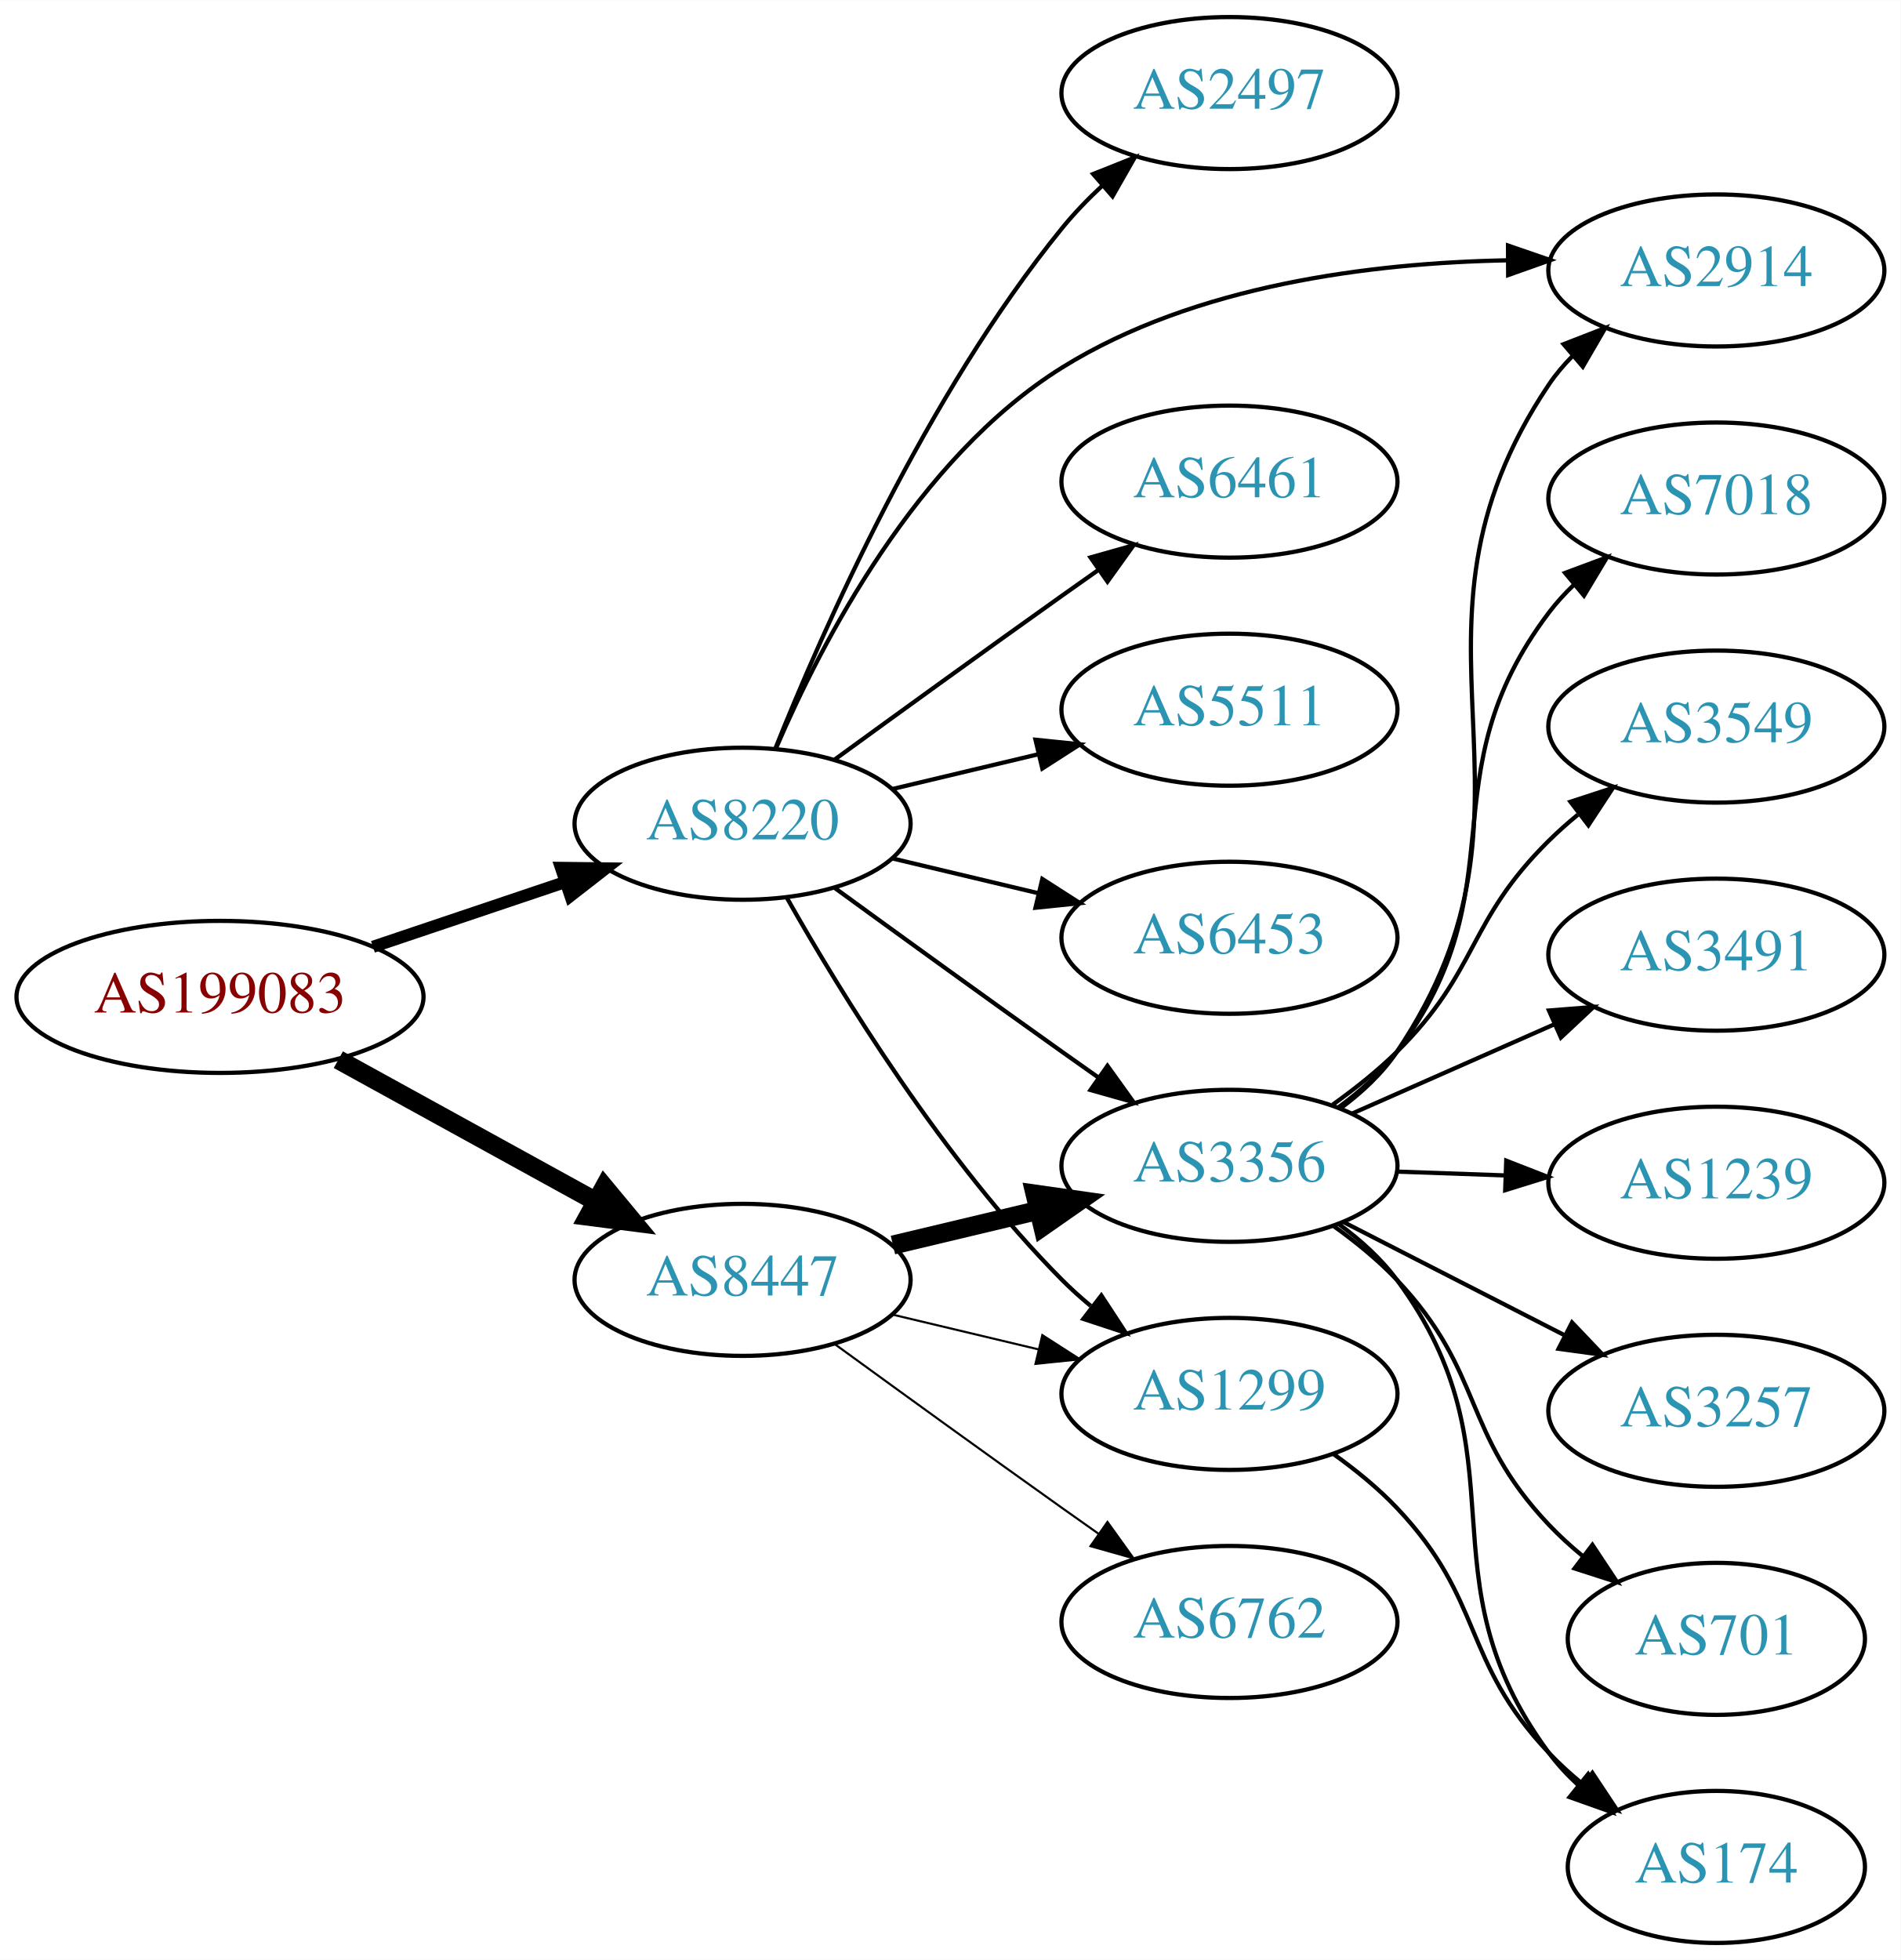
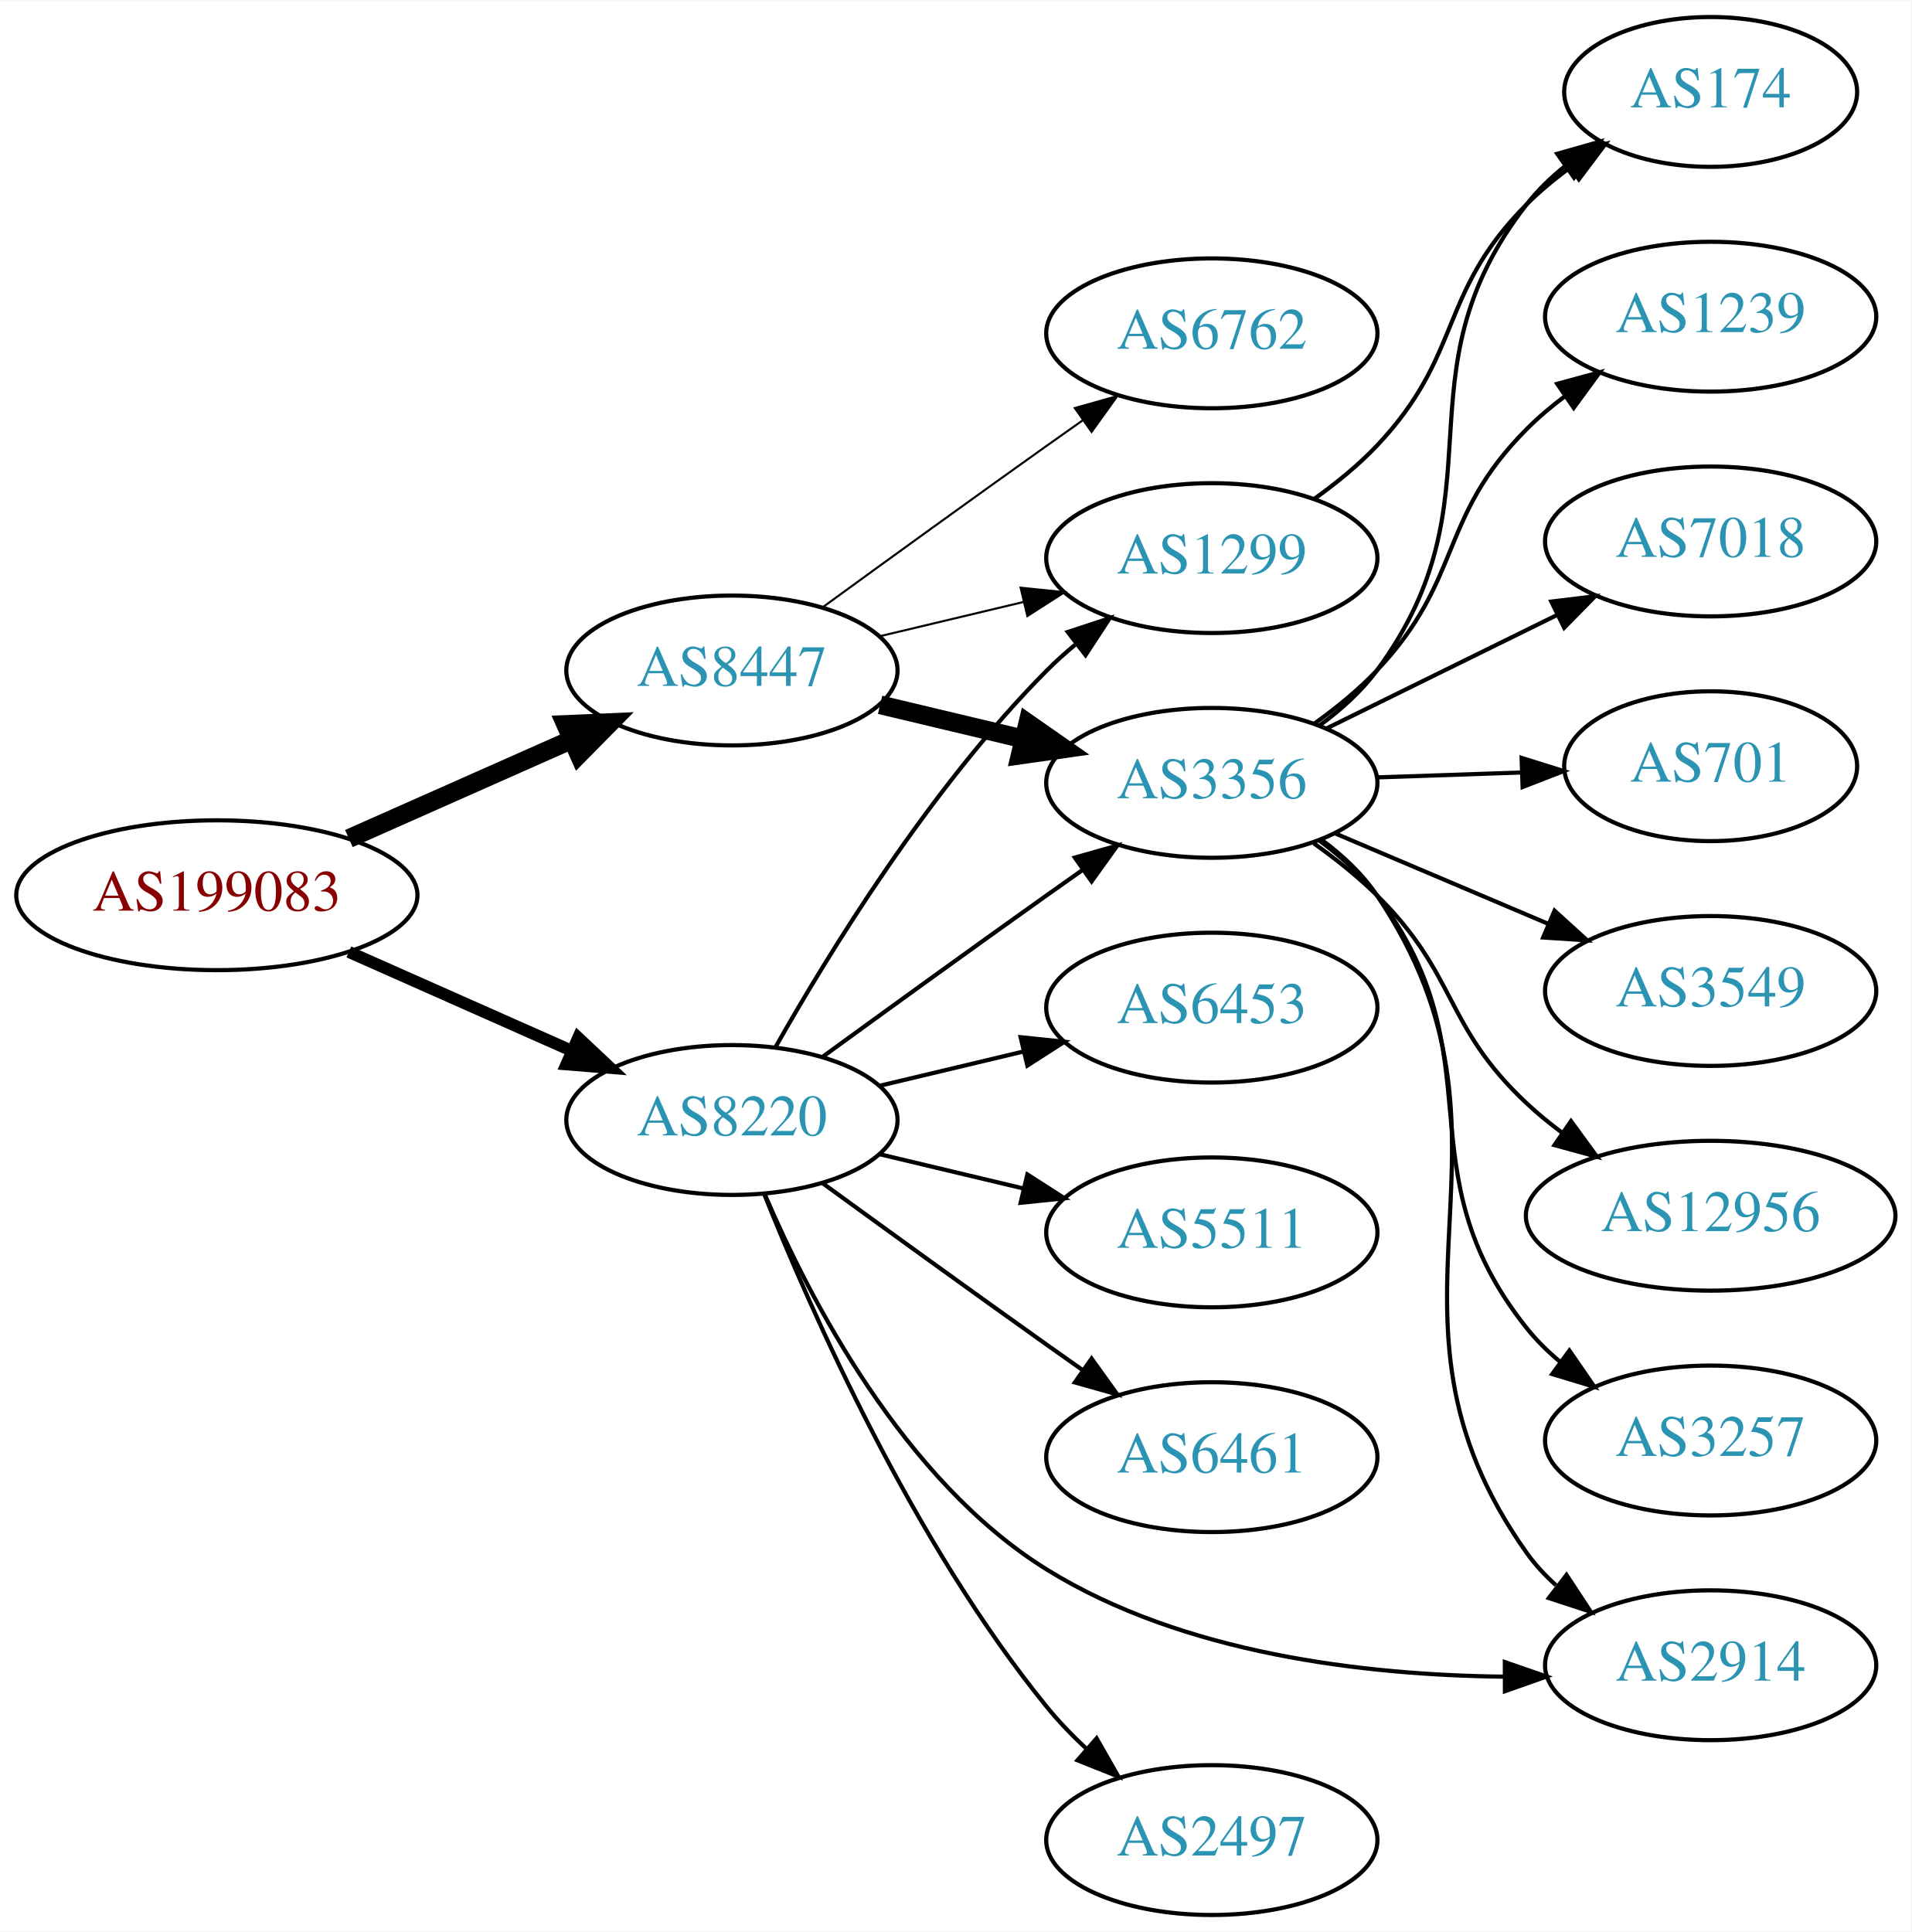
- <svg xmlns="http://www.w3.org/2000/svg" xmlns:xlink="http://www.w3.org/1999/xlink" width="450pt" height="464pt" viewBox="0.00 0.00 450.07 464.00">
+ <svg xmlns="http://www.w3.org/2000/svg" xmlns:xlink="http://www.w3.org/1999/xlink" width="459pt" height="464pt" viewBox="0.00 0.00 459.17 464.00">
  <g id="graph0" class="graph" transform="scale(1 1) rotate(0) translate(4 460)">
-     <polygon fill="white" stroke="none" points="-4,4 -4,-460 446.07,-460 446.07,4 -4,4" />
+     <polygon fill="white" stroke="none" points="-4,4 -4,-460 455.17,-460 455.17,4 -4,4" />
    <g id="node1" class="node">
      <g id="a_node1">
        <a xlink:href="/asn/199083" xlink:title="AS199083 ~ MP-AS [AT]">
-           <ellipse fill="#ffffff" stroke="black" cx="48.096" cy="-224" rx="48.192" ry="18" />
-           <text text-anchor="middle" x="48.096" y="-220.3" font-family="Times,serif" font-size="14.00" fill="#880000">AS199083</text>
+           <ellipse fill="#ffffff" stroke="black" cx="48.096" cy="-245" rx="48.192" ry="18" />
+           <text text-anchor="middle" x="48.096" y="-241.3" font-family="Times,serif" font-size="14.00" fill="#880000">AS199083</text>
        </a>
      </g>
    </g>
    <g id="node2" class="node">
      <g id="a_node2">
        <a xlink:href="/asn/8220" xlink:title="AS8220 ~ COLT [GB]">
-           <ellipse fill="#ffffff" stroke="black" cx="171.838" cy="-265" rx="39.794" ry="18" />
-           <text text-anchor="middle" x="171.838" y="-261.3" font-family="Times,serif" font-size="14.00" fill="#2c94b3">AS8220</text>
+           <ellipse fill="#ffffff" stroke="black" cx="171.838" cy="-191" rx="39.794" ry="18" />
+           <text text-anchor="middle" x="171.838" y="-187.3" font-family="Times,serif" font-size="14.00" fill="#2c94b3">AS8220</text>
        </a>
      </g>
    </g>
    <g id="edge1" class="edge">
-       <path fill="none" stroke="black" stroke-width="2.864" d="M84.309,-235.859C98.459,-240.624 114.874,-246.152 129.578,-251.105" />
-       <polygon fill="black" stroke="black" stroke-width="2.864" points="128.843,-254.55 139.437,-254.425 131.077,-247.916 128.843,-254.55" />
+       <path fill="none" stroke="black" stroke-width="2.864" d="M79.816,-231.374C96.101,-224.15 116.238,-215.219 133.427,-207.594" />
+       <polygon fill="black" stroke="black" stroke-width="2.864" points="134.909,-210.766 142.631,-203.512 132.07,-204.367 134.909,-210.766" />
    </g>
    <g id="node3" class="node">
      <g id="a_node3">
        <a xlink:href="/asn/8447" xlink:title="AS8447 ~ A1 Telekom Austria AG [AT]">
-           <ellipse fill="#ffffff" stroke="black" cx="171.838" cy="-157" rx="39.794" ry="18" />
-           <text text-anchor="middle" x="171.838" y="-153.3" font-family="Times,serif" font-size="14.00" fill="#2c94b3">AS8447</text>
+           <ellipse fill="#ffffff" stroke="black" cx="171.838" cy="-299" rx="39.794" ry="18" />
+           <text text-anchor="middle" x="171.838" y="-295.3" font-family="Times,serif" font-size="14.00" fill="#2c94b3">AS8447</text>
        </a>
      </g>
    </g>
    <g id="edge2" class="edge">
-       <path fill="none" stroke="black" stroke-width="4.5" d="M76.114,-209.131C94.054,-199.258 117.746,-186.219 136.947,-175.652" />
-       <polygon fill="black" stroke="black" stroke-width="4.5" points="139.105,-178.958 145.968,-170.687 135.308,-172.059 139.105,-178.958" />
+       <path fill="none" stroke="black" stroke-width="4.5" d="M79.816,-258.626C96.101,-265.85 116.238,-274.781 133.427,-282.406" />
+       <polygon fill="black" stroke="black" stroke-width="4.5" points="131.893,-286.033 142.631,-286.488 135.086,-278.834 131.893,-286.033" />
    </g>
    <g id="node4" class="node">
      <g id="a_node4">
-         <a xlink:href="/asn/6453" xlink:title="AS6453 ~ TATA COMMUNICATIONS (AMERICA) INC [US]">
-           <ellipse fill="#ffffff" stroke="black" cx="287.131" cy="-238" rx="39.794" ry="18" />
-           <text text-anchor="middle" x="287.131" y="-234.3" font-family="Times,serif" font-size="14.00" fill="#2c94b3">AS6453</text>
+         <a xlink:href="/asn/1299" xlink:title="AS1299 ~ Telia Carrier [EU]">
+           <ellipse fill="#ffffff" stroke="black" cx="287.131" cy="-326" rx="39.794" ry="18" />
+           <text text-anchor="middle" x="287.131" y="-322.3" font-family="Times,serif" font-size="14.00" fill="#2c94b3">AS1299</text>
        </a>
      </g>
    </g>
    <g id="edge3" class="edge">
-       <path fill="none" stroke="black" d="M207.445,-256.752C218.316,-254.162 230.471,-251.265 241.913,-248.538" />
-       <polygon fill="black" stroke="black" points="242.819,-251.92 251.736,-246.197 241.197,-245.111 242.819,-251.92" />
+       <path fill="none" stroke="black" d="M182.298,-208.49C195.08,-231.096 219.512,-270.886 247.484,-299 249.595,-301.121 251.891,-303.188 254.277,-305.171" />
+       <polygon fill="black" stroke="black" points="252.529,-308.242 262.592,-311.556 256.792,-302.69 252.529,-308.242" />
    </g>
    <g id="node5" class="node">
      <g id="a_node5">
        <a xlink:href="/asn/3356" xlink:title="AS3356 ~ Level 3 Parent, LLC [US]">
-           <ellipse fill="#ffffff" stroke="black" cx="287.131" cy="-184" rx="39.794" ry="18" />
-           <text text-anchor="middle" x="287.131" y="-180.3" font-family="Times,serif" font-size="14.00" fill="#2c94b3">AS3356</text>
+           <ellipse fill="#ffffff" stroke="black" cx="287.131" cy="-272" rx="39.794" ry="18" />
+           <text text-anchor="middle" x="287.131" y="-268.3" font-family="Times,serif" font-size="14.00" fill="#2c94b3">AS3356</text>
        </a>
      </g>
    </g>
    <g id="edge4" class="edge">
-       <path fill="none" stroke="black" d="M193.686,-249.778C208.62,-238.909 229.234,-223.975 247.484,-211 250.305,-208.995 253.248,-206.915 256.196,-204.841" />
-       <polygon fill="black" stroke="black" points="258.242,-207.681 264.421,-199.074 254.223,-201.95 258.242,-207.681" />
+       <path fill="none" stroke="black" d="M193.686,-206.222C208.62,-217.091 229.234,-232.025 247.484,-245 250.305,-247.005 253.248,-249.085 256.196,-251.159" />
+       <polygon fill="black" stroke="black" points="254.223,-254.05 264.421,-256.926 258.242,-248.319 254.223,-254.05" />
    </g>
    <g id="node6" class="node">
      <g id="a_node6">
-         <a xlink:href="/asn/2497" xlink:title="AS2497 ~ Internet Initiative Japan Inc. [JP]">
-           <ellipse fill="#ffffff" stroke="black" cx="287.131" cy="-438" rx="39.794" ry="18" />
-           <text text-anchor="middle" x="287.131" y="-434.3" font-family="Times,serif" font-size="14.00" fill="#2c94b3">AS2497</text>
+         <a xlink:href="/asn/6453" xlink:title="AS6453 ~ TATA COMMUNICATIONS (AMERICA) INC [US]">
+           <ellipse fill="#ffffff" stroke="black" cx="287.131" cy="-218" rx="39.794" ry="18" />
+           <text text-anchor="middle" x="287.131" y="-214.3" font-family="Times,serif" font-size="14.00" fill="#2c94b3">AS6453</text>
        </a>
      </g>
    </g>
    <g id="edge5" class="edge">
-       <path fill="none" stroke="black" d="M179.597,-282.805C190.828,-310.923 215.318,-366.469 247.484,-406 250.345,-409.516 253.639,-412.924 257.073,-416.124" />
-       <polygon fill="black" stroke="black" points="254.855,-418.833 264.697,-422.755 259.449,-413.551 254.855,-418.833" />
+       <path fill="none" stroke="black" d="M207.445,-199.248C218.316,-201.838 230.471,-204.735 241.913,-207.462" />
+       <polygon fill="black" stroke="black" points="241.197,-210.889 251.736,-209.803 242.819,-204.08 241.197,-210.889" />
    </g>
    <g id="node7" class="node">
      <g id="a_node7">
-         <a xlink:href="/asn/1299" xlink:title="AS1299 ~ Telia Carrier [EU]">
-           <ellipse fill="#ffffff" stroke="black" cx="287.131" cy="-130" rx="39.794" ry="18" />
-           <text text-anchor="middle" x="287.131" y="-126.3" font-family="Times,serif" font-size="14.00" fill="#2c94b3">AS1299</text>
+         <a xlink:href="/asn/2914" xlink:title="AS2914 ~ NTT America, Inc. [US]">
+           <ellipse fill="#ffffff" stroke="black" cx="406.973" cy="-60" rx="39.794" ry="18" />
+           <text text-anchor="middle" x="406.973" y="-56.3" font-family="Times,serif" font-size="14.00" fill="#2c94b3">AS2914</text>
        </a>
      </g>
    </g>
    <g id="edge6" class="edge">
-       <path fill="none" stroke="black" d="M182.298,-247.51C195.08,-224.904 219.512,-185.114 247.484,-157 249.595,-154.879 251.891,-152.812 254.277,-150.829" />
-       <polygon fill="black" stroke="black" points="256.792,-153.31 262.592,-144.444 252.529,-147.758 256.792,-153.31" />
+       <path fill="none" stroke="black" d="M179.802,-172.986C190.385,-148.243 213.004,-104.381 247.484,-83 280.213,-62.705 323.922,-57.638 357.148,-57.262" />
+       <polygon fill="black" stroke="black" points="357.53,-60.763 367.54,-57.292 357.55,-53.763 357.53,-60.763" />
    </g>
    <g id="node8" class="node">
      <g id="a_node8">
-         <a xlink:href="/asn/2914" xlink:title="AS2914 ~ NTT America, Inc. [US]">
-           <ellipse fill="#ffffff" stroke="black" cx="402.424" cy="-396" rx="39.794" ry="18" />
-           <text text-anchor="middle" x="402.424" y="-392.3" font-family="Times,serif" font-size="14.00" fill="#2c94b3">AS2914</text>
+         <a xlink:href="/asn/5511" xlink:title="AS5511 ~ Orange S.A. [FR]">
+           <ellipse fill="#ffffff" stroke="black" cx="287.131" cy="-164" rx="39.794" ry="18" />
+           <text text-anchor="middle" x="287.131" y="-160.3" font-family="Times,serif" font-size="14.00" fill="#2c94b3">AS5511</text>
        </a>
      </g>
    </g>
    <g id="edge7" class="edge">
-       <path fill="none" stroke="black" d="M179.814,-282.994C190.412,-307.713 213.049,-351.547 247.484,-373 278.942,-392.598 320.879,-397.798 353.037,-398.403" />
-       <polygon fill="black" stroke="black" points="353.092,-401.903 363.109,-398.45 353.125,-394.903 353.092,-401.903" />
+       <path fill="none" stroke="black" d="M207.445,-182.752C218.316,-180.162 230.471,-177.265 241.913,-174.538" />
+       <polygon fill="black" stroke="black" points="242.819,-177.92 251.736,-172.197 241.197,-171.111 242.819,-177.92" />
    </g>
    <g id="node9" class="node">
      <g id="a_node9">
        <a xlink:href="/asn/6461" xlink:title="AS6461 ~ Zayo Bandwidth [US]">
-           <ellipse fill="#ffffff" stroke="black" cx="287.131" cy="-346" rx="39.794" ry="18" />
-           <text text-anchor="middle" x="287.131" y="-342.3" font-family="Times,serif" font-size="14.00" fill="#2c94b3">AS6461</text>
+           <ellipse fill="#ffffff" stroke="black" cx="287.131" cy="-110" rx="39.794" ry="18" />
+           <text text-anchor="middle" x="287.131" y="-106.3" font-family="Times,serif" font-size="14.00" fill="#2c94b3">AS6461</text>
        </a>
      </g>
    </g>
    <g id="edge8" class="edge">
-       <path fill="none" stroke="black" d="M193.686,-280.222C208.62,-291.091 229.234,-306.025 247.484,-319 250.305,-321.005 253.248,-323.085 256.196,-325.159" />
-       <polygon fill="black" stroke="black" points="254.223,-328.05 264.421,-330.926 258.242,-322.319 254.223,-328.05" />
+       <path fill="none" stroke="black" d="M193.686,-175.778C208.62,-164.909 229.234,-149.975 247.484,-137 250.305,-134.995 253.248,-132.915 256.196,-130.841" />
+       <polygon fill="black" stroke="black" points="258.242,-133.681 264.421,-125.074 254.223,-127.95 258.242,-133.681" />
    </g>
    <g id="node10" class="node">
      <g id="a_node10">
-         <a xlink:href="/asn/5511" xlink:title="AS5511 ~ Orange S.A. [FR]">
-           <ellipse fill="#ffffff" stroke="black" cx="287.131" cy="-292" rx="39.794" ry="18" />
-           <text text-anchor="middle" x="287.131" y="-288.3" font-family="Times,serif" font-size="14.00" fill="#2c94b3">AS5511</text>
+         <a xlink:href="/asn/2497" xlink:title="AS2497 ~ Internet Initiative Japan Inc. [JP]">
+           <ellipse fill="#ffffff" stroke="black" cx="287.131" cy="-18" rx="39.794" ry="18" />
+           <text text-anchor="middle" x="287.131" y="-14.3" font-family="Times,serif" font-size="14.00" fill="#2c94b3">AS2497</text>
        </a>
      </g>
    </g>
    <g id="edge9" class="edge">
-       <path fill="none" stroke="black" d="M207.445,-273.248C218.316,-275.838 230.471,-278.735 241.913,-281.462" />
-       <polygon fill="black" stroke="black" points="241.197,-284.889 251.736,-283.803 242.819,-278.08 241.197,-284.889" />
+       <path fill="none" stroke="black" d="M179.597,-173.195C190.828,-145.077 215.318,-89.531 247.484,-50 250.345,-46.484 253.639,-43.076 257.073,-39.876" />
+       <polygon fill="black" stroke="black" points="259.449,-42.449 264.697,-33.245 254.855,-37.167 259.449,-42.449" />
+     </g>
+     <g id="edge11" class="edge">
+       <path fill="none" stroke="black" stroke-width="0.5" d="M207.445,-307.248C218.316,-309.838 230.471,-312.735 241.913,-315.462" />
+       <polygon fill="black" stroke="black" stroke-width="0.5" points="241.197,-318.889 251.736,-317.803 242.819,-312.08 241.197,-318.889" />
    </g>
    <g id="edge10" class="edge">
-       <path fill="none" stroke="black" stroke-width="4.5" d="M207.445,-165.248C218.316,-167.838 230.471,-170.735 241.913,-173.462" />
-       <polygon fill="black" stroke="black" stroke-width="4.5" points="241.095,-177.315 251.736,-175.803 242.921,-169.654 241.095,-177.315" />
-     </g>
-     <g id="edge12" class="edge">
-       <path fill="none" stroke="black" stroke-width="0.5" d="M207.445,-148.752C218.316,-146.162 230.471,-143.265 241.913,-140.538" />
-       <polygon fill="black" stroke="black" stroke-width="0.5" points="242.819,-143.92 251.736,-138.197 241.197,-137.111 242.819,-143.92" />
+       <path fill="none" stroke="black" stroke-width="4.5" d="M207.445,-290.752C218.316,-288.162 230.471,-285.265 241.913,-282.538" />
+       <polygon fill="black" stroke="black" stroke-width="4.5" points="242.921,-286.346 251.736,-280.197 241.095,-278.685 242.921,-286.346" />
    </g>
    <g id="node11" class="node">
      <g id="a_node11">
        <a xlink:href="/asn/6762" xlink:title="AS6762 ~ TELECOM ITALIA SPARKLE S.p.A. [IT]">
-           <ellipse fill="#ffffff" stroke="black" cx="287.131" cy="-76" rx="39.794" ry="18" />
-           <text text-anchor="middle" x="287.131" y="-72.3" font-family="Times,serif" font-size="14.00" fill="#2c94b3">AS6762</text>
-         </a>
-       </g>
-     </g>
-     <g id="edge11" class="edge">
-       <path fill="none" stroke="black" stroke-width="0.5" d="M193.686,-141.778C208.62,-130.909 229.234,-115.975 247.484,-103 250.305,-100.995 253.248,-98.915 256.196,-96.841" />
-       <polygon fill="black" stroke="black" stroke-width="0.5" points="258.242,-99.681 264.421,-91.074 254.223,-93.95 258.242,-99.681" />
-     </g>
-     <g id="edge18" class="edge">
-       <path fill="none" stroke="black" d="M313.429,-197.621C318.486,-201.364 323.304,-205.84 326.777,-211 366.997,-270.745 322.557,-309.255 362.777,-369 364.406,-371.419 366.329,-373.687 368.434,-375.8" />
-       <polygon fill="black" stroke="black" points="366.251,-378.539 376.125,-382.379 370.801,-373.219 366.251,-378.539" />
+           <ellipse fill="#ffffff" stroke="black" cx="287.131" cy="-380" rx="39.794" ry="18" />
+           <text text-anchor="middle" x="287.131" y="-376.3" font-family="Times,serif" font-size="14.00" fill="#2c94b3">AS6762</text>
+         </a>
+       </g>
+     </g>
+     <g id="edge12" class="edge">
+       <path fill="none" stroke="black" stroke-width="0.5" d="M193.686,-314.222C208.62,-325.091 229.234,-340.025 247.484,-353 250.305,-355.005 253.248,-357.085 256.196,-359.159" />
+       <polygon fill="black" stroke="black" stroke-width="0.5" points="254.223,-362.05 264.421,-364.926 258.242,-356.319 254.223,-362.05" />
+     </g>
+     <g id="node14" class="node">
+       <g id="a_node14">
+         <a xlink:href="/asn/174" xlink:title="AS174 ~ Cogent Communications [US]">
+           <ellipse fill="#ffffff" stroke="black" cx="406.973" cy="-438" rx="35.194" ry="18" />
+           <text text-anchor="middle" x="406.973" y="-434.3" font-family="Times,serif" font-size="14.00" fill="#2c94b3">AS174</text>
+         </a>
+       </g>
+     </g>
+     <g id="edge21" class="edge">
+       <path fill="none" stroke="black" d="M311.833,-340.285C317.085,-344.048 322.387,-348.365 326.777,-353 347.64,-375.028 341.358,-389.513 362.777,-411 365.954,-414.186 369.574,-417.173 373.335,-419.913" />
+       <polygon fill="black" stroke="black" points="371.423,-422.844 381.68,-425.499 375.317,-417.027 371.423,-422.844" />
+     </g>
+     <g id="edge14" class="edge">
+       <path fill="none" stroke="black" d="M313.429,-258.379C318.486,-254.636 323.304,-250.16 326.777,-245 366.997,-185.255 321.042,-145.697 362.777,-87 364.776,-84.189 367.168,-81.608 369.788,-79.252" />
+       <polygon fill="black" stroke="black" points="372.34,-81.706 378.162,-72.854 368.091,-76.144 372.34,-81.706" />
    </g>
    <g id="node12" class="node">
      <g id="a_node12">
-         <a xlink:href="/asn/7018" xlink:title="AS7018 ~ AT&amp;T Services, Inc. [US]">
-           <ellipse fill="#ffffff" stroke="black" cx="402.424" cy="-342" rx="39.794" ry="18" />
-           <text text-anchor="middle" x="402.424" y="-338.3" font-family="Times,serif" font-size="14.00" fill="#2c94b3">AS7018</text>
+         <a xlink:href="/asn/1239" xlink:title="AS1239 ~ Sprint [US]">
+           <ellipse fill="#ffffff" stroke="black" cx="406.973" cy="-384" rx="39.794" ry="18" />
+           <text text-anchor="middle" x="406.973" y="-380.3" font-family="Times,serif" font-size="14.00" fill="#2c94b3">AS1239</text>
        </a>
      </g>
    </g>
    <g id="edge13" class="edge">
-       <path fill="none" stroke="black" d="M313.019,-197.913C318.098,-201.641 323.027,-206.037 326.777,-211 356.266,-250.024 333.288,-275.976 362.777,-315 364.535,-317.326 366.552,-319.528 368.722,-321.595" />
-       <polygon fill="black" stroke="black" points="366.607,-324.388 376.535,-328.087 371.081,-319.004 366.607,-324.388" />
+       <path fill="none" stroke="black" d="M311.833,-286.285C317.085,-290.048 322.387,-294.365 326.777,-299 347.64,-321.028 341.358,-335.513 362.777,-357 365.577,-359.809 368.722,-362.462 372.004,-364.928" />
+       <polygon fill="black" stroke="black" points="370.107,-367.871 380.33,-370.654 374.074,-362.103 370.107,-367.871" />
    </g>
    <g id="node13" class="node">
      <g id="a_node13">
-         <a xlink:href="/asn/3549" xlink:title="AS3549 ~ Level 3 Parent, LLC [US]">
-           <ellipse fill="#ffffff" stroke="black" cx="402.424" cy="-288" rx="39.794" ry="18" />
-           <text text-anchor="middle" x="402.424" y="-284.3" font-family="Times,serif" font-size="14.00" fill="#2c94b3">AS3549</text>
-         </a>
-       </g>
-     </g>
-     <g id="edge14" class="edge">
-       <path fill="none" stroke="black" d="M311.607,-198.507C316.868,-202.261 322.231,-206.518 326.777,-211 346.277,-230.225 343.278,-241.775 362.777,-261 364.908,-263.101 367.219,-265.153 369.615,-267.126" />
-       <polygon fill="black" stroke="black" points="367.877,-270.203 377.948,-273.493 372.127,-264.641 367.877,-270.203" />
-     </g>
-     <g id="node14" class="node">
-       <g id="a_node14">
-         <a xlink:href="/asn/3491" xlink:title="AS3491 ~ PCCW Global, Inc. [US]">
-           <ellipse fill="#ffffff" stroke="black" cx="402.424" cy="-234" rx="39.794" ry="18" />
-           <text text-anchor="middle" x="402.424" y="-230.3" font-family="Times,serif" font-size="14.00" fill="#2c94b3">AS3491</text>
+         <a xlink:href="/asn/7018" xlink:title="AS7018 ~ AT&amp;T Services, Inc. [US]">
+           <ellipse fill="#ffffff" stroke="black" cx="406.973" cy="-330" rx="39.794" ry="18" />
+           <text text-anchor="middle" x="406.973" y="-326.3" font-family="Times,serif" font-size="14.00" fill="#2c94b3">AS7018</text>
        </a>
      </g>
    </g>
    <g id="edge15" class="edge">
-       <path fill="none" stroke="black" d="M316.136,-196.36C330.57,-202.73 348.371,-210.586 363.97,-217.47" />
-       <polygon fill="black" stroke="black" points="362.787,-220.774 373.348,-221.609 365.613,-214.37 362.787,-220.774" />
+       <path fill="none" stroke="black" d="M314.577,-285.016C330.988,-293.094 352.288,-303.577 370.196,-312.391" />
+       <polygon fill="black" stroke="black" points="368.69,-315.551 379.208,-316.826 371.781,-309.27 368.69,-315.551" />
+     </g>
+     <g id="edge16" class="edge">
+       <path fill="none" stroke="black" d="M313.102,-285.852C318.176,-289.583 323.083,-293.996 326.777,-299 357.834,-341.063 330.655,-369.745 362.777,-411 365.406,-414.376 368.583,-417.44 372.008,-420.189" />
+       <polygon fill="black" stroke="black" points="370.117,-423.138 380.308,-426.033 374.147,-417.414 370.117,-423.138" />
    </g>
    <g id="node15" class="node">
      <g id="a_node15">
-         <a xlink:href="/asn/1239" xlink:title="AS1239 ~ Sprint [US]">
-           <ellipse fill="#ffffff" stroke="black" cx="402.424" cy="-180" rx="39.794" ry="18" />
-           <text text-anchor="middle" x="402.424" y="-176.3" font-family="Times,serif" font-size="14.00" fill="#2c94b3">AS1239</text>
-         </a>
-       </g>
-     </g>
-     <g id="edge16" class="edge">
-       <path fill="none" stroke="black" d="M326.803,-182.635C335.006,-182.345 343.77,-182.036 352.302,-181.734" />
-       <polygon fill="black" stroke="black" points="352.671,-185.224 362.541,-181.373 352.424,-178.228 352.671,-185.224" />
+         <a xlink:href="/asn/701" xlink:title="AS701 ~ UUNET [US]">
+           <ellipse fill="#ffffff" stroke="black" cx="406.973" cy="-276" rx="35.194" ry="18" />
+           <text text-anchor="middle" x="406.973" y="-272.3" font-family="Times,serif" font-size="14.00" fill="#2c94b3">AS701</text>
+         </a>
+       </g>
+     </g>
+     <g id="edge17" class="edge">
+       <path fill="none" stroke="black" d="M326.717,-273.31C337.818,-273.687 350.016,-274.101 361.445,-274.489" />
+       <polygon fill="black" stroke="black" points="361.558,-277.994 371.671,-274.836 361.795,-270.998 361.558,-277.994" />
    </g>
    <g id="node16" class="node">
      <g id="a_node16">
-         <a xlink:href="/asn/174" xlink:title="AS174 ~ Cogent Communications [US]">
-           <ellipse fill="#ffffff" stroke="black" cx="402.424" cy="-18" rx="35.194" ry="18" />
-           <text text-anchor="middle" x="402.424" y="-14.3" font-family="Times,serif" font-size="14.00" fill="#2c94b3">AS174</text>
-         </a>
-       </g>
-     </g>
-     <g id="edge17" class="edge">
-       <path fill="none" stroke="black" d="M313.102,-170.148C318.176,-166.417 323.083,-162.004 326.777,-157 357.834,-114.937 331.721,-87.063 362.777,-45 364.771,-42.3 367.117,-39.773 369.651,-37.432" />
-       <polygon fill="black" stroke="black" points="372.067,-39.981 377.658,-30.981 367.675,-34.53 372.067,-39.981" />
+         <a xlink:href="/asn/3549" xlink:title="AS3549 ~ Level 3 Parent, LLC [US]">
+           <ellipse fill="#ffffff" stroke="black" cx="406.973" cy="-222" rx="39.794" ry="18" />
+           <text text-anchor="middle" x="406.973" y="-218.3" font-family="Times,serif" font-size="14.00" fill="#2c94b3">AS3549</text>
+         </a>
+       </g>
+     </g>
+     <g id="edge18" class="edge">
+       <path fill="none" stroke="black" d="M316.657,-259.896C332.031,-253.373 351.208,-245.237 367.846,-238.177" />
+       <polygon fill="black" stroke="black" points="369.463,-241.293 377.301,-234.165 366.729,-234.849 369.463,-241.293" />
    </g>
    <g id="node17" class="node">
      <g id="a_node17">
-         <a xlink:href="/asn/3257" xlink:title="AS3257 ~ GTT [DE]">
-           <ellipse fill="#ffffff" stroke="black" cx="402.424" cy="-126" rx="39.794" ry="18" />
-           <text text-anchor="middle" x="402.424" y="-122.3" font-family="Times,serif" font-size="14.00" fill="#2c94b3">AS3257</text>
+         <a xlink:href="/asn/12956" xlink:title="AS12956 ~ TELXIUS [ES]">
+           <ellipse fill="#ffffff" stroke="black" cx="406.973" cy="-168" rx="44.393" ry="18" />
+           <text text-anchor="middle" x="406.973" y="-164.3" font-family="Times,serif" font-size="14.00" fill="#2c94b3">AS12956</text>
        </a>
      </g>
    </g>
    <g id="edge19" class="edge">
-       <path fill="none" stroke="black" d="M314.123,-170.694C329.667,-162.736 349.617,-152.522 366.522,-143.868" />
-       <polygon fill="black" stroke="black" points="368.247,-146.917 375.553,-139.244 365.057,-140.686 368.247,-146.917" />
+       <path fill="none" stroke="black" d="M311.607,-257.493C316.868,-253.739 322.231,-249.482 326.777,-245 346.277,-225.775 342.792,-213.719 362.777,-195 365.373,-192.568 368.22,-190.235 371.174,-188.028" />
+       <polygon fill="black" stroke="black" points="373.423,-190.728 379.666,-182.168 369.447,-184.967 373.423,-190.728" />
    </g>
    <g id="node18" class="node">
      <g id="a_node18">
-         <a xlink:href="/asn/701" xlink:title="AS701 ~ UUNET [US]">
-           <ellipse fill="#ffffff" stroke="black" cx="402.424" cy="-72" rx="35.194" ry="18" />
-           <text text-anchor="middle" x="402.424" y="-68.3" font-family="Times,serif" font-size="14.00" fill="#2c94b3">AS701</text>
+         <a xlink:href="/asn/3257" xlink:title="AS3257 ~ GTT [DE]">
+           <ellipse fill="#ffffff" stroke="black" cx="406.973" cy="-114" rx="39.794" ry="18" />
+           <text text-anchor="middle" x="406.973" y="-110.3" font-family="Times,serif" font-size="14.00" fill="#2c94b3">AS3257</text>
        </a>
      </g>
    </g>
    <g id="edge20" class="edge">
-       <path fill="none" stroke="black" d="M311.833,-169.715C317.085,-165.952 322.387,-161.635 326.777,-157 347.64,-134.972 341.915,-121.028 362.777,-99 365.215,-96.426 367.934,-93.95 370.77,-91.613" />
-       <polygon fill="black" stroke="black" points="373.076,-94.257 378.932,-85.427 368.848,-88.678 373.076,-94.257" />
-     </g>
-     <g id="edge21" class="edge">
-       <path fill="none" stroke="black" d="M311.833,-115.715C317.085,-111.952 322.387,-107.635 326.777,-103 347.64,-80.972 341.915,-67.028 362.777,-45 365.215,-42.426 367.934,-39.95 370.77,-37.613" />
-       <polygon fill="black" stroke="black" points="373.076,-40.257 378.932,-31.427 368.848,-34.678 373.076,-40.257" />
+       <path fill="none" stroke="black" d="M313.019,-258.087C318.098,-254.359 323.027,-249.963 326.777,-245 356.266,-205.976 332.3,-179.257 362.777,-141 365.119,-138.06 367.874,-135.352 370.84,-132.881" />
+       <polygon fill="black" stroke="black" points="373.033,-135.614 379.047,-126.891 368.906,-129.959 373.033,-135.614" />
    </g>
  </g>
</svg>
